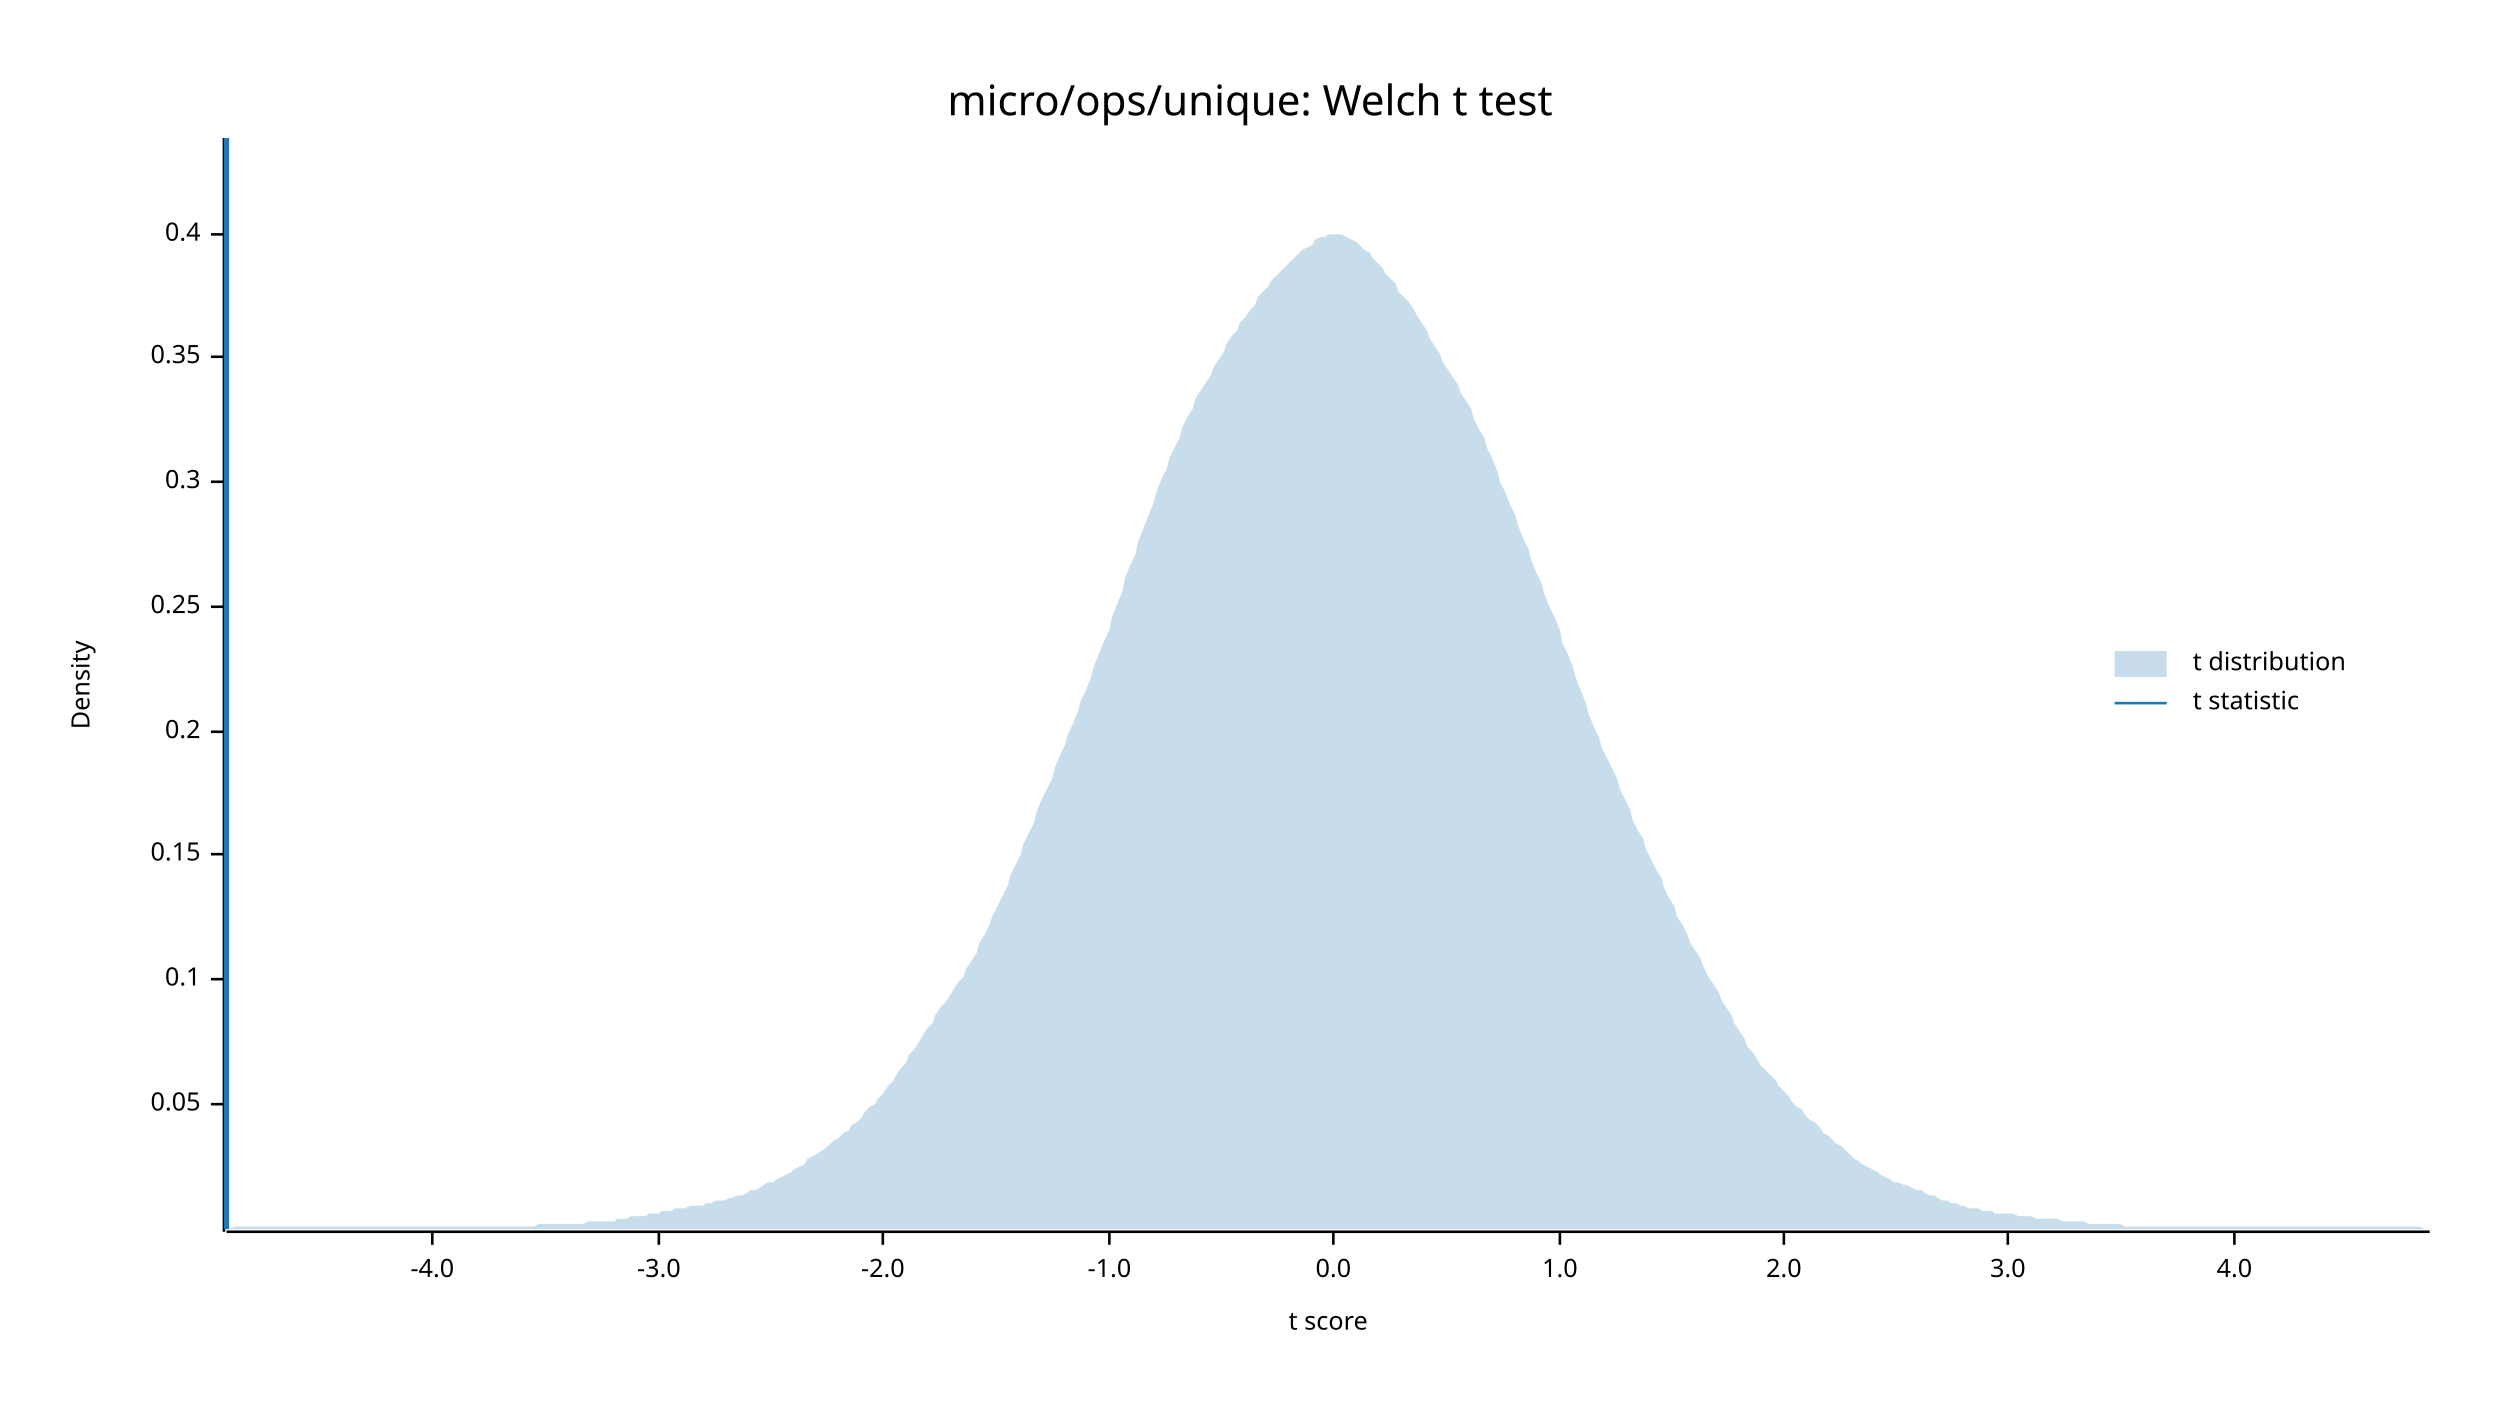
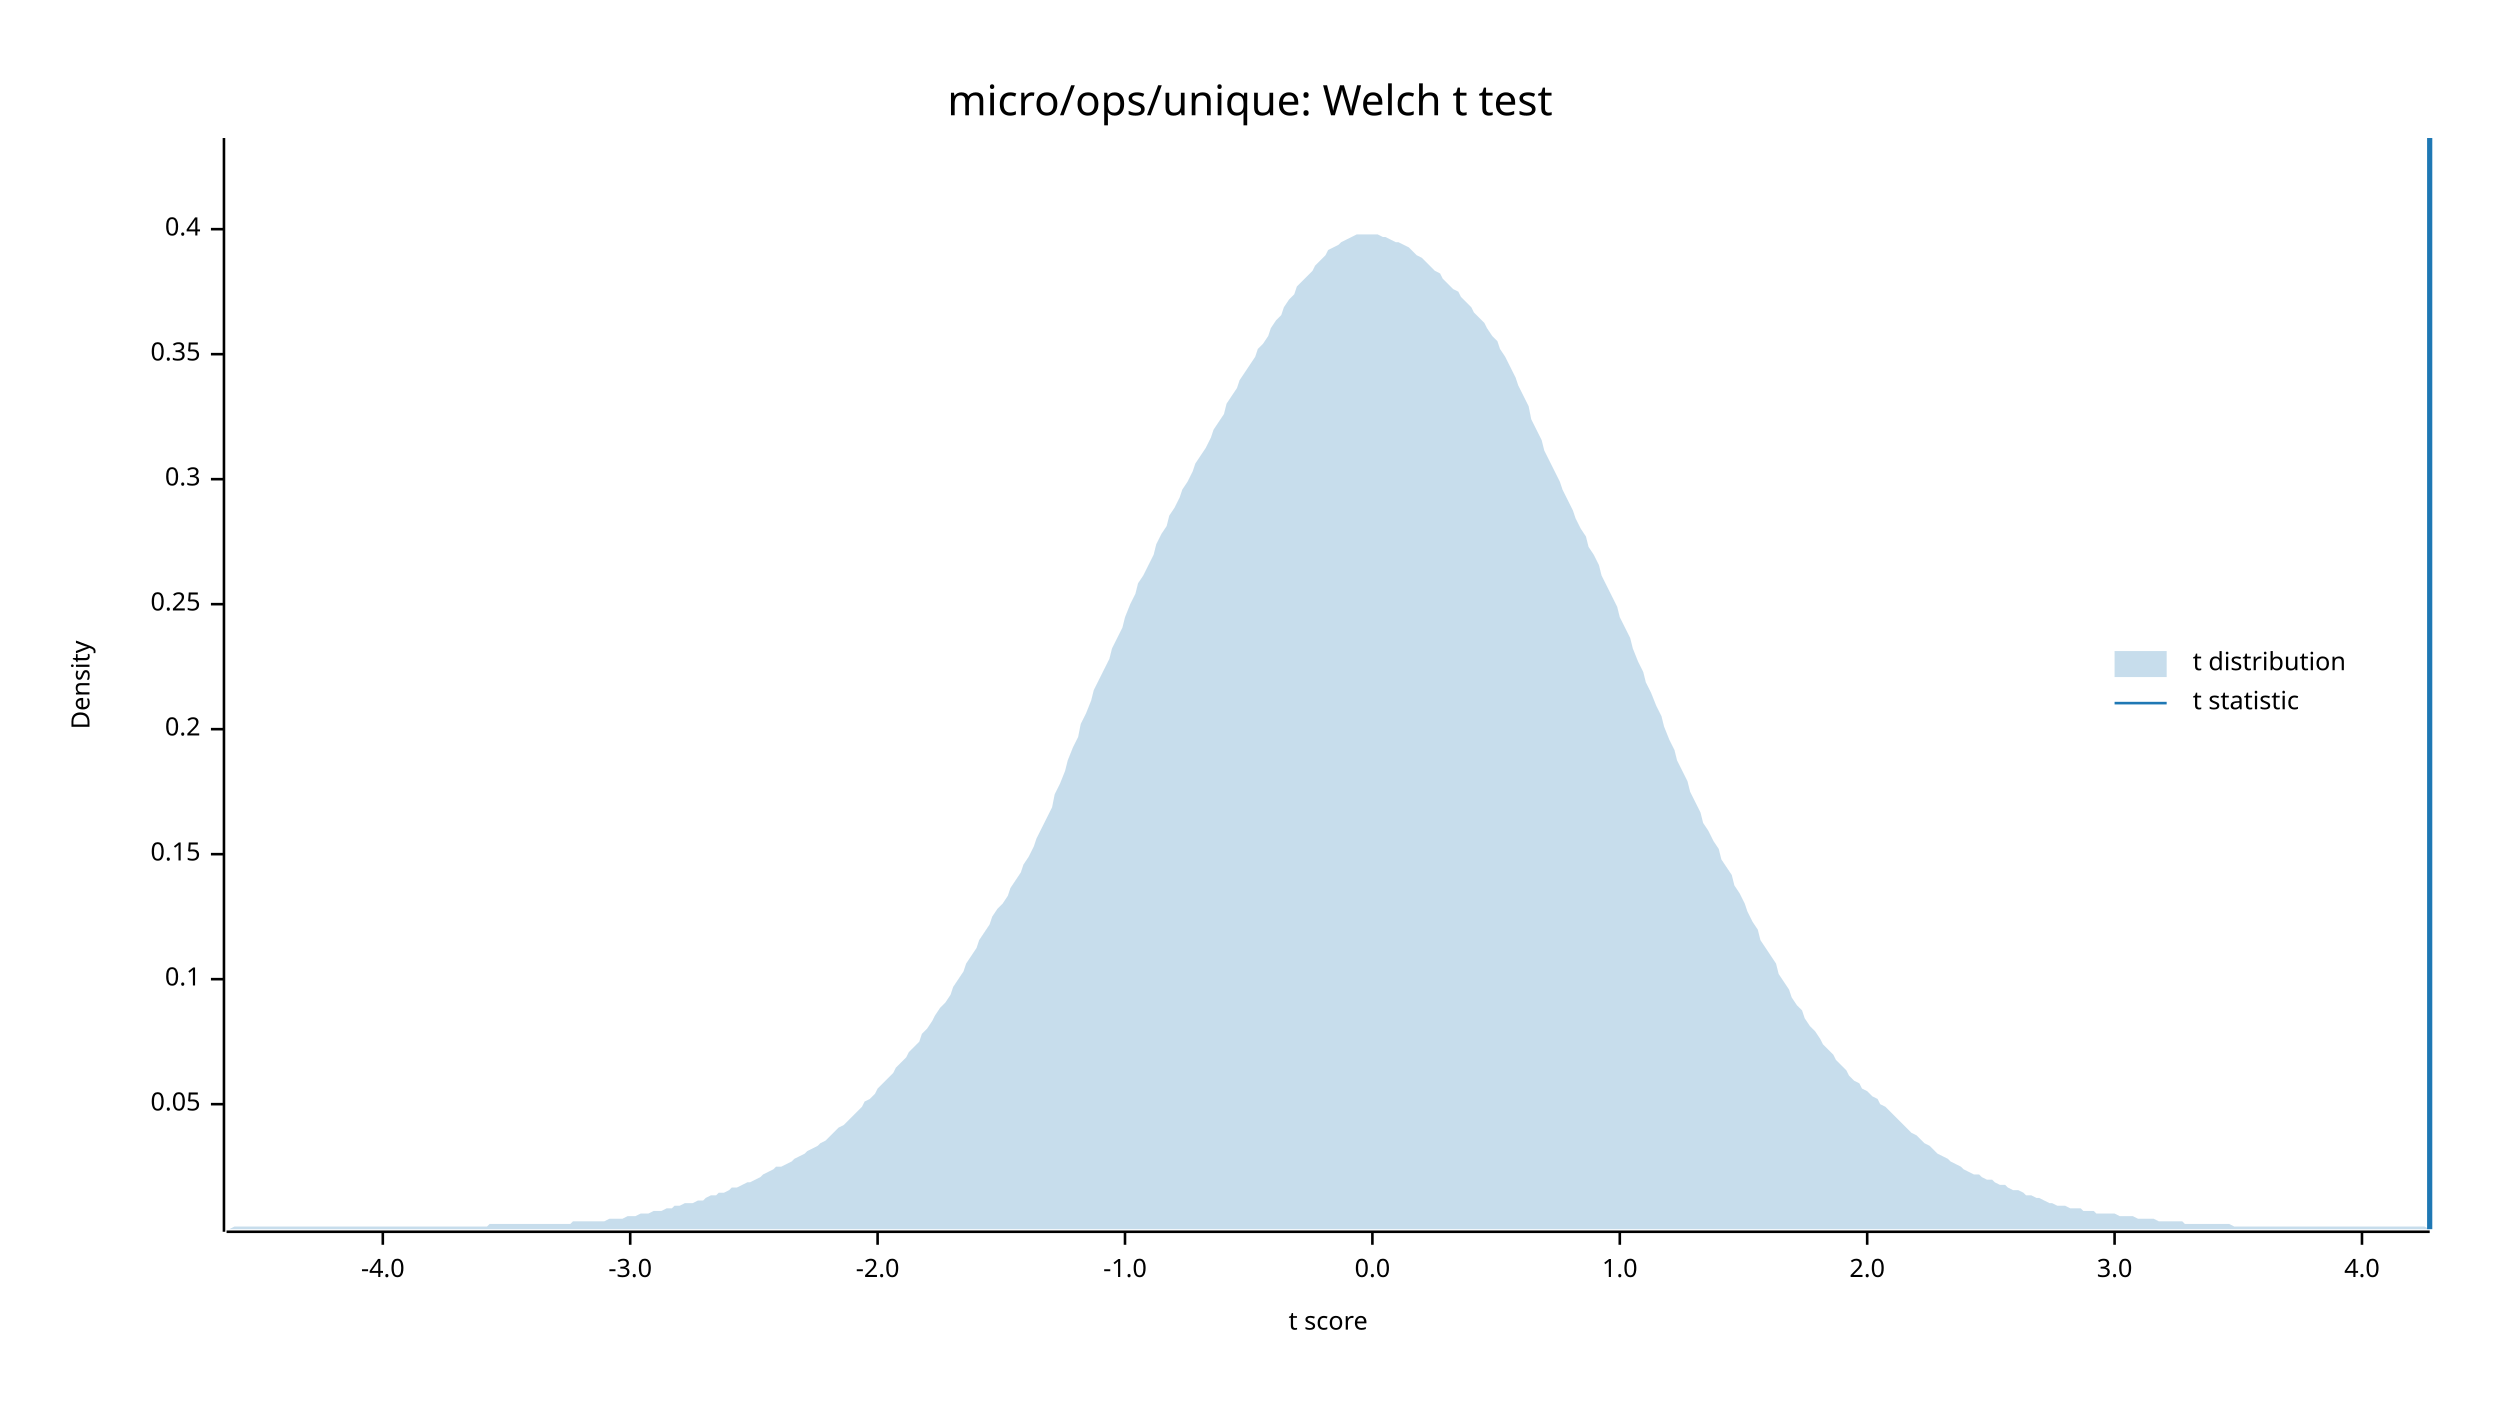
<svg xmlns="http://www.w3.org/2000/svg" width="960" height="540" viewBox="0 0 960 540">
  <text x="480" y="32" dy="0.76em" text-anchor="middle" font-family="sans-serif" font-size="16.129" opacity="1" fill="#000000">
micro/ops/unique: Welch t test
</text>
  <text x="27" y="263" dy="0.76em" text-anchor="middle" font-family="sans-serif" font-size="9.677" opacity="1" fill="#000000" transform="rotate(270, 27, 263)">
Density
</text>
  <text x="510" y="513" dy="-0.5ex" text-anchor="middle" font-family="sans-serif" font-size="9.677" opacity="1" fill="#000000">
t score
</text>
  <polyline fill="none" opacity="1" stroke="#000000" stroke-width="1" points="86,53 86,473 " />
  <text x="77" y="424" dy="0.5ex" text-anchor="end" font-family="sans-serif" font-size="9.677" opacity="1" fill="#000000">
0.05
</text>
  <polyline fill="none" opacity="1" stroke="#000000" stroke-width="1" points="81,424 86,424 " />
  <text x="77" y="376" dy="0.5ex" text-anchor="end" font-family="sans-serif" font-size="9.677" opacity="1" fill="#000000">
0.1
</text>
  <polyline fill="none" opacity="1" stroke="#000000" stroke-width="1" points="81,376 86,376 " />
  <text x="77" y="328" dy="0.5ex" text-anchor="end" font-family="sans-serif" font-size="9.677" opacity="1" fill="#000000">
0.15
</text>
  <polyline fill="none" opacity="1" stroke="#000000" stroke-width="1" points="81,328 86,328 " />
-   <text x="77" y="281" dy="0.5ex" text-anchor="end" font-family="sans-serif" font-size="9.677" opacity="1" fill="#000000">
+   <text x="77" y="280" dy="0.5ex" text-anchor="end" font-family="sans-serif" font-size="9.677" opacity="1" fill="#000000">
0.2
</text>
-   <polyline fill="none" opacity="1" stroke="#000000" stroke-width="1" points="81,281 86,281 " />
-   <text x="77" y="233" dy="0.5ex" text-anchor="end" font-family="sans-serif" font-size="9.677" opacity="1" fill="#000000">
+   <polyline fill="none" opacity="1" stroke="#000000" stroke-width="1" points="81,280 86,280 " />
+   <text x="77" y="232" dy="0.5ex" text-anchor="end" font-family="sans-serif" font-size="9.677" opacity="1" fill="#000000">
0.25
</text>
-   <polyline fill="none" opacity="1" stroke="#000000" stroke-width="1" points="81,233 86,233 " />
-   <text x="77" y="185" dy="0.5ex" text-anchor="end" font-family="sans-serif" font-size="9.677" opacity="1" fill="#000000">
+   <polyline fill="none" opacity="1" stroke="#000000" stroke-width="1" points="81,232 86,232 " />
+   <text x="77" y="184" dy="0.5ex" text-anchor="end" font-family="sans-serif" font-size="9.677" opacity="1" fill="#000000">
0.3
</text>
-   <polyline fill="none" opacity="1" stroke="#000000" stroke-width="1" points="81,185 86,185 " />
-   <text x="77" y="137" dy="0.5ex" text-anchor="end" font-family="sans-serif" font-size="9.677" opacity="1" fill="#000000">
+   <polyline fill="none" opacity="1" stroke="#000000" stroke-width="1" points="81,184 86,184 " />
+   <text x="77" y="136" dy="0.5ex" text-anchor="end" font-family="sans-serif" font-size="9.677" opacity="1" fill="#000000">
0.35
</text>
-   <polyline fill="none" opacity="1" stroke="#000000" stroke-width="1" points="81,137 86,137 " />
-   <text x="77" y="90" dy="0.5ex" text-anchor="end" font-family="sans-serif" font-size="9.677" opacity="1" fill="#000000">
+   <polyline fill="none" opacity="1" stroke="#000000" stroke-width="1" points="81,136 86,136 " />
+   <text x="77" y="88" dy="0.5ex" text-anchor="end" font-family="sans-serif" font-size="9.677" opacity="1" fill="#000000">
0.4
</text>
-   <polyline fill="none" opacity="1" stroke="#000000" stroke-width="1" points="81,90 86,90 " />
+   <polyline fill="none" opacity="1" stroke="#000000" stroke-width="1" points="81,88 86,88 " />
  <polyline fill="none" opacity="1" stroke="#000000" stroke-width="1" points="87,473 933,473 " />
-   <text x="166" y="483" dy="0.76em" text-anchor="middle" font-family="sans-serif" font-size="9.677" opacity="1" fill="#000000">
+   <text x="147" y="483" dy="0.76em" text-anchor="middle" font-family="sans-serif" font-size="9.677" opacity="1" fill="#000000">
-4.0
</text>
-   <polyline fill="none" opacity="1" stroke="#000000" stroke-width="1" points="166,473 166,478 " />
-   <text x="253" y="483" dy="0.76em" text-anchor="middle" font-family="sans-serif" font-size="9.677" opacity="1" fill="#000000">
+   <polyline fill="none" opacity="1" stroke="#000000" stroke-width="1" points="147,473 147,478 " />
+   <text x="242" y="483" dy="0.76em" text-anchor="middle" font-family="sans-serif" font-size="9.677" opacity="1" fill="#000000">
-3.0
</text>
-   <polyline fill="none" opacity="1" stroke="#000000" stroke-width="1" points="253,473 253,478 " />
-   <text x="339" y="483" dy="0.76em" text-anchor="middle" font-family="sans-serif" font-size="9.677" opacity="1" fill="#000000">
+   <polyline fill="none" opacity="1" stroke="#000000" stroke-width="1" points="242,473 242,478 " />
+   <text x="337" y="483" dy="0.76em" text-anchor="middle" font-family="sans-serif" font-size="9.677" opacity="1" fill="#000000">
-2.0
</text>
-   <polyline fill="none" opacity="1" stroke="#000000" stroke-width="1" points="339,473 339,478 " />
-   <text x="426" y="483" dy="0.76em" text-anchor="middle" font-family="sans-serif" font-size="9.677" opacity="1" fill="#000000">
+   <polyline fill="none" opacity="1" stroke="#000000" stroke-width="1" points="337,473 337,478 " />
+   <text x="432" y="483" dy="0.76em" text-anchor="middle" font-family="sans-serif" font-size="9.677" opacity="1" fill="#000000">
-1.0
</text>
-   <polyline fill="none" opacity="1" stroke="#000000" stroke-width="1" points="426,473 426,478 " />
-   <text x="512" y="483" dy="0.76em" text-anchor="middle" font-family="sans-serif" font-size="9.677" opacity="1" fill="#000000">
+   <polyline fill="none" opacity="1" stroke="#000000" stroke-width="1" points="432,473 432,478 " />
+   <text x="527" y="483" dy="0.76em" text-anchor="middle" font-family="sans-serif" font-size="9.677" opacity="1" fill="#000000">
0.0
</text>
-   <polyline fill="none" opacity="1" stroke="#000000" stroke-width="1" points="512,473 512,478 " />
-   <text x="599" y="483" dy="0.76em" text-anchor="middle" font-family="sans-serif" font-size="9.677" opacity="1" fill="#000000">
+   <polyline fill="none" opacity="1" stroke="#000000" stroke-width="1" points="527,473 527,478 " />
+   <text x="622" y="483" dy="0.76em" text-anchor="middle" font-family="sans-serif" font-size="9.677" opacity="1" fill="#000000">
1.0
</text>
-   <polyline fill="none" opacity="1" stroke="#000000" stroke-width="1" points="599,473 599,478 " />
-   <text x="685" y="483" dy="0.76em" text-anchor="middle" font-family="sans-serif" font-size="9.677" opacity="1" fill="#000000">
+   <polyline fill="none" opacity="1" stroke="#000000" stroke-width="1" points="622,473 622,478 " />
+   <text x="717" y="483" dy="0.76em" text-anchor="middle" font-family="sans-serif" font-size="9.677" opacity="1" fill="#000000">
2.0
</text>
-   <polyline fill="none" opacity="1" stroke="#000000" stroke-width="1" points="685,473 685,478 " />
-   <text x="771" y="483" dy="0.76em" text-anchor="middle" font-family="sans-serif" font-size="9.677" opacity="1" fill="#000000">
+   <polyline fill="none" opacity="1" stroke="#000000" stroke-width="1" points="717,473 717,478 " />
+   <text x="812" y="483" dy="0.76em" text-anchor="middle" font-family="sans-serif" font-size="9.677" opacity="1" fill="#000000">
3.0
</text>
-   <polyline fill="none" opacity="1" stroke="#000000" stroke-width="1" points="771,473 771,478 " />
-   <text x="858" y="483" dy="0.76em" text-anchor="middle" font-family="sans-serif" font-size="9.677" opacity="1" fill="#000000">
+   <polyline fill="none" opacity="1" stroke="#000000" stroke-width="1" points="812,473 812,478 " />
+   <text x="907" y="483" dy="0.76em" text-anchor="middle" font-family="sans-serif" font-size="9.677" opacity="1" fill="#000000">
4.0
</text>
-   <polyline fill="none" opacity="1" stroke="#000000" stroke-width="1" points="858,473 858,478 " />
-   <polygon opacity="0.25" fill="#1F78B4" points="87,472 88,472 90,471 92,471 93,471 95,471 97,471 98,471 100,471 102,471 103,471 105,471 107,471 109,471 110,471 112,471 114,471 115,471 117,471 119,471 120,471 122,471 124,471 125,471 127,471 129,471 131,471 132,471 134,471 136,471 137,471 139,471 141,471 142,471 144,471 146,471 148,471 149,471 151,471 153,471 154,471 156,471 158,471 159,471 161,471 163,471 164,471 166,471 168,471 170,471 171,471 173,471 175,471 176,471 178,471 180,471 181,471 183,471 185,471 187,471 188,471 190,471 192,471 193,471 195,471 197,471 198,471 200,471 202,471 203,471 205,471 207,470 209,470 210,470 212,470 214,470 215,470 217,470 219,470 220,470 222,470 224,470 226,469 227,469 229,469 231,469 232,469 234,469 236,469 237,468 239,468 241,468 242,467 244,467 246,467 248,467 249,466 251,466 253,466 254,465 256,465 258,465 259,464 261,464 263,464 265,463 266,463 268,463 270,463 271,462 273,462 275,461 276,461 278,461 280,460 281,460 283,459 285,459 287,458 288,457 290,457 292,456 293,455 295,454 297,454 298,453 300,452 302,451 304,450 305,449 307,448 309,447 310,445 312,444 314,443 315,442 317,441 319,439 320,438 322,437 324,435 326,434 327,432 329,431 331,429 332,427 334,425 336,424 337,422 339,420 341,417 343,415 344,413 346,410 348,408 349,405 351,403 353,400 354,398 356,395 358,393 359,390 361,387 363,385 365,382 366,380 368,377 370,375 371,372 373,369 375,366 376,362 378,359 380,355 381,352 383,348 385,344 387,340 388,336 390,332 392,328 393,324 395,320 397,316 398,312 400,307 402,303 404,299 405,295 407,290 409,286 410,282 412,278 414,273 415,269 417,265 419,260 420,256 422,251 424,246 426,242 427,237 429,232 431,227 432,222 434,217 436,213 437,208 439,203 441,198 443,193 444,189 446,184 448,180 449,176 451,172 453,168 454,164 456,160 458,157 459,153 461,150 463,147 465,144 466,141 468,138 470,135 471,132 473,129 475,127 476,124 478,122 480,119 482,117 483,114 485,112 487,110 488,108 490,106 492,104 493,103 495,101 497,99 498,98 500,96 502,95 504,94 505,92 507,91 509,91 510,90 512,90 514,90 515,90 517,91 519,92 521,93 522,94 524,96 526,97 527,99 529,101 531,103 532,105 534,107 536,109 537,112 539,114 541,116 543,119 544,121 546,124 548,127 549,130 551,133 553,136 554,139 556,142 558,145 560,148 561,151 563,154 565,157 566,161 568,165 570,168 571,172 573,176 575,181 576,185 578,189 580,194 582,198 583,202 585,207 587,211 588,215 590,220 592,224 593,228 595,233 597,237 599,242 600,247 602,251 604,256 605,260 607,265 609,270 610,274 612,279 614,283 615,287 617,291 619,295 621,299 622,303 624,307 626,311 627,315 629,319 631,322 632,326 634,330 636,334 638,337 639,341 641,345 643,348 644,352 646,355 648,359 649,362 651,365 653,368 654,371 656,375 658,378 660,381 661,384 663,387 665,390 666,393 668,396 670,399 671,402 673,404 675,407 676,409 678,411 680,413 682,415 683,417 685,419 687,421 688,423 690,425 692,426 693,428 695,430 697,431 699,433 700,435 702,436 704,438 705,439 707,440 709,442 710,443 712,445 714,446 715,447 717,448 719,449 721,450 722,451 724,452 726,453 727,454 729,454 731,455 732,455 734,456 736,457 738,457 739,458 741,459 743,459 744,460 746,461 748,461 749,462 751,462 753,463 754,463 756,464 758,464 760,464 761,465 763,465 765,465 766,466 768,466 770,466 771,466 773,466 775,467 777,467 778,467 780,467 782,468 783,468 785,468 787,468 788,468 790,468 792,469 793,469 795,469 797,469 799,469 800,469 802,470 804,470 805,470 807,470 809,470 810,470 812,470 814,470 816,471 817,471 819,471 821,471 822,471 824,471 826,471 827,471 829,471 831,471 832,471 834,471 836,471 838,471 839,471 841,471 843,471 844,471 846,471 848,471 849,471 851,471 853,471 855,471 856,471 858,471 860,471 861,471 863,471 865,471 866,471 868,471 870,471 871,471 873,471 875,471 877,471 878,471 880,471 882,471 883,471 885,471 887,471 888,471 890,471 892,471 894,471 895,471 897,471 899,471 900,471 902,471 904,471 905,471 907,471 909,471 910,471 912,471 914,471 916,471 917,471 919,471 921,471 922,471 924,471 926,471 927,471 929,471 931,472 933,472 933,472 87,472 " />
-   <polyline fill="none" opacity="1" stroke="#1F78B4" stroke-width="2" points="87,472 87,53 " />
+   <polyline fill="none" opacity="1" stroke="#000000" stroke-width="1" points="907,473 907,478 " />
+   <polygon opacity="0.25" fill="#1F78B4" points="87,472 88,472 90,471 92,471 93,471 95,471 97,471 98,471 100,471 102,471 103,471 105,471 107,471 109,471 110,471 112,471 114,471 115,471 117,471 119,471 120,471 122,471 124,471 125,471 127,471 129,471 131,471 132,471 134,471 136,471 137,471 139,471 141,471 142,471 144,471 146,471 148,471 149,471 151,471 153,471 154,471 156,471 158,471 159,471 161,471 163,471 164,471 166,471 168,471 170,471 171,471 173,471 175,471 176,471 178,471 180,471 181,471 183,471 185,471 187,471 188,470 190,470 192,470 193,470 195,470 197,470 198,470 200,470 202,470 203,470 205,470 207,470 209,470 210,470 212,470 214,470 215,470 217,470 219,470 220,469 222,469 224,469 226,469 227,469 229,469 231,469 232,469 234,468 236,468 237,468 239,468 241,467 242,467 244,467 246,466 248,466 249,466 251,465 253,465 254,465 256,464 258,464 259,463 261,463 263,462 265,462 266,462 268,461 270,461 271,460 273,459 275,459 276,458 278,458 280,457 281,456 283,456 285,455 287,454 288,454 290,453 292,452 293,451 295,450 297,449 298,448 300,448 302,447 304,446 305,445 307,444 309,443 310,442 312,441 314,440 315,439 317,438 319,436 320,435 322,433 324,432 326,430 327,429 329,427 331,425 332,423 334,422 336,420 337,418 339,416 341,414 343,412 344,410 346,408 348,406 349,404 351,402 353,400 354,397 356,395 358,392 359,390 361,387 363,385 365,382 366,379 368,376 370,373 371,370 373,367 375,364 376,361 378,358 380,355 381,352 383,349 385,347 387,344 388,341 390,338 392,335 393,332 395,329 397,325 398,322 400,318 402,314 404,310 405,305 407,301 409,296 410,292 412,287 414,283 415,278 417,274 419,269 420,265 422,261 424,257 426,253 427,249 429,245 431,241 432,237 434,232 436,228 437,224 439,221 441,217 443,213 444,209 446,205 448,202 449,198 451,195 453,191 454,188 456,185 458,181 459,178 461,175 463,172 465,168 466,165 468,162 470,159 471,155 473,152 475,149 476,146 478,143 480,140 482,137 483,134 485,132 487,129 488,126 490,123 492,121 493,118 495,115 497,113 498,110 500,108 502,106 504,104 505,102 507,100 509,98 510,96 512,95 514,94 515,93 517,92 519,91 521,90 522,90 524,90 526,90 527,90 529,90 531,91 532,91 534,92 536,93 537,93 539,94 541,95 543,97 544,98 546,99 548,101 549,102 551,104 553,105 554,107 556,109 558,111 560,112 561,114 563,116 565,118 566,120 568,122 570,124 571,126 573,129 575,131 576,134 578,137 580,141 582,145 583,148 585,152 587,156 588,161 590,165 592,169 593,173 595,177 597,181 599,185 600,188 602,192 604,196 605,199 607,203 609,206 610,210 612,213 614,217 615,221 617,225 619,229 621,233 622,237 624,241 626,245 627,249 629,254 631,258 632,262 634,266 636,271 638,275 639,279 641,284 643,288 644,292 646,296 648,300 649,304 651,308 653,312 654,316 656,319 658,323 660,326 661,330 663,333 665,336 666,340 668,343 670,347 671,350 673,354 675,357 676,361 678,364 680,367 682,370 683,374 685,377 687,380 688,383 690,386 692,388 693,391 695,394 697,396 699,399 700,401 702,403 704,405 705,407 707,409 709,411 710,413 712,415 714,416 715,418 717,419 719,421 721,422 722,424 724,425 726,427 727,428 729,430 731,432 732,433 734,435 736,436 738,438 739,439 741,440 743,442 744,443 746,444 748,445 749,446 751,447 753,448 754,449 756,450 758,451 760,451 761,452 763,453 765,453 766,454 768,455 770,455 771,456 773,457 775,457 777,458 778,459 780,459 782,460 783,460 785,461 787,462 788,462 790,463 792,463 793,463 795,464 797,464 799,464 800,465 802,465 804,465 805,466 807,466 809,466 810,466 812,466 814,467 816,467 817,467 819,467 821,468 822,468 824,468 826,468 827,468 829,469 831,469 832,469 834,469 836,469 838,469 839,470 841,470 843,470 844,470 846,470 848,470 849,470 851,470 853,470 855,470 856,470 858,471 860,471 861,471 863,471 865,471 866,471 868,471 870,471 871,471 873,471 875,471 877,471 878,471 880,471 882,471 883,471 885,471 887,471 888,471 890,471 892,471 894,471 895,471 897,471 899,471 900,471 902,471 904,471 905,471 907,471 909,471 910,471 912,471 914,471 916,471 917,471 919,471 921,471 922,471 924,471 926,471 927,471 929,471 931,471 933,472 933,472 87,472 " />
+   <polyline fill="none" opacity="1" stroke="#1F78B4" stroke-width="2" points="933,472 933,53 " />
  <text x="842" y="250" dy="0.76em" text-anchor="start" font-family="sans-serif" font-size="9.677" opacity="1" fill="#000000">
t distribution
</text>
  <text x="842" y="265" dy="0.76em" text-anchor="start" font-family="sans-serif" font-size="9.677" opacity="1" fill="#000000">
t statistic
</text>
  <rect x="812" y="250" width="20" height="10" opacity="0.25" fill="#1F78B4" stroke="none" />
  <polyline fill="none" opacity="1" stroke="#1F78B4" stroke-width="1" points="812,270 832,270 " />
</svg>
